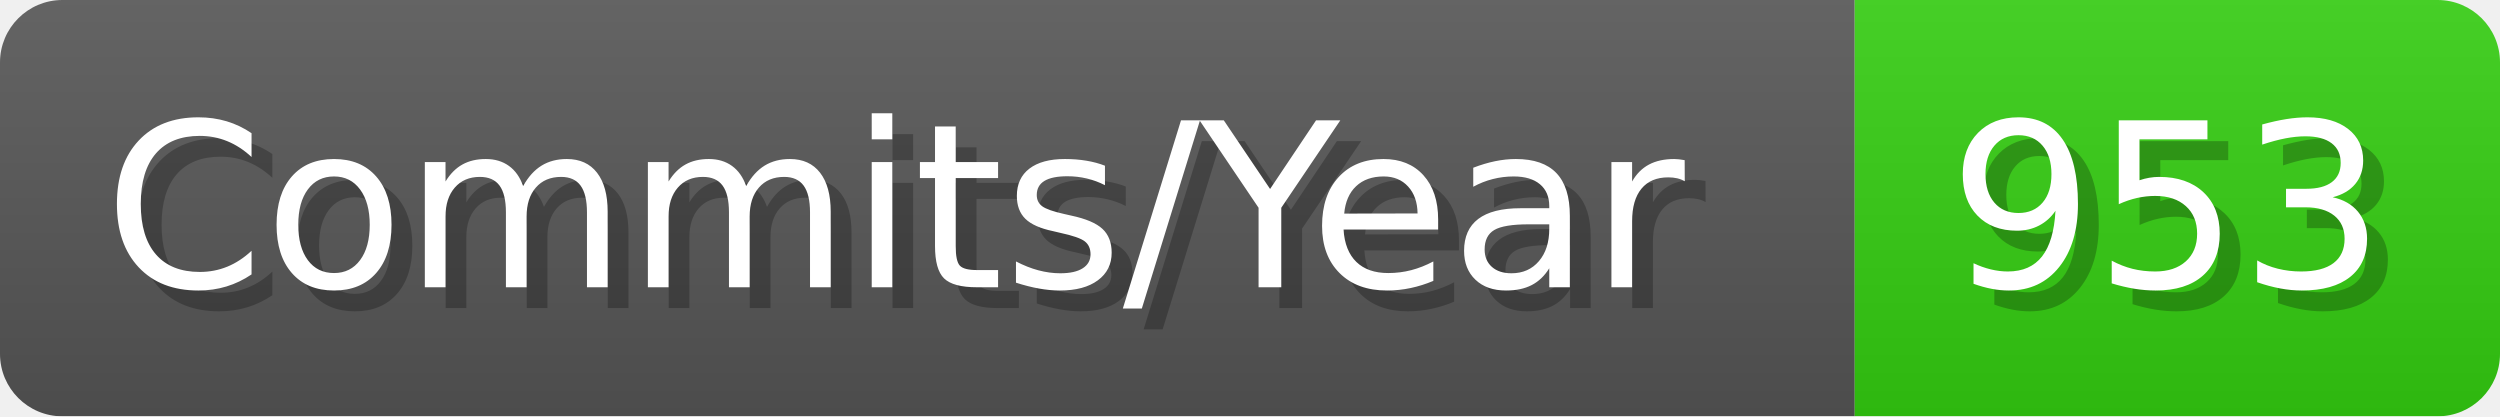
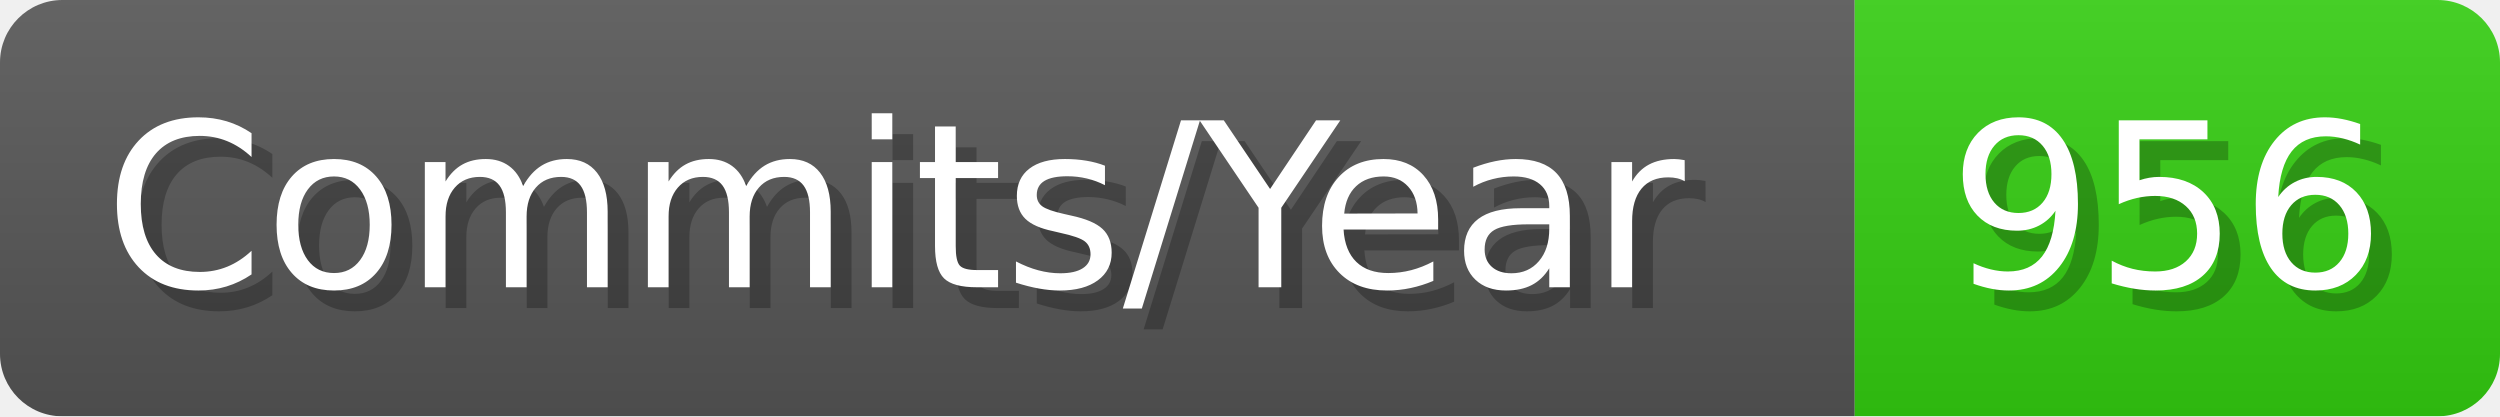
- <svg xmlns="http://www.w3.org/2000/svg" width="120.1" height="20" viewBox="0 0 1201 200" role="img" aria-label="Commits/Year: 953">
+ <svg xmlns="http://www.w3.org/2000/svg" width="120.1" height="20" viewBox="0 0 1201 200" role="img" aria-label="Commits/Year: 956">
  <linearGradient id="aUPdi" x2="0" y2="100%">
    <stop offset="0" stop-opacity=".1" stop-color="#EEE" />
    <stop offset="1" stop-opacity=".1" />
  </linearGradient>
  <mask id="WfAiQ">
    <rect width="1201" height="200" rx="30" fill="#FFF" />
  </mask>
  <g mask="url(#WfAiQ)">
    <rect width="891" height="200" fill="#555" />
    <rect width="310" height="200" fill="#3C1" x="891" />
    <rect width="1201" height="200" fill="url(#aUPdi)" />
  </g>
  <g aria-hidden="true" fill="#fff" text-anchor="start" font-family="Verdana,DejaVu Sans,sans-serif" font-size="110">
    <text x="60" y="148" textLength="791" fill="#000" opacity="0.25">Commits/Year</text>
    <text x="50" y="138" textLength="791">Commits/Year</text>
-     <text x="946" y="148" textLength="210" fill="#000" opacity="0.25">953</text>
-     <text x="936" y="138" textLength="210">953</text>
+     <text x="946" y="148" textLength="210" fill="#000" opacity="0.25">956</text>
+     <text x="936" y="138" textLength="210">956</text>
  </g>
</svg>
